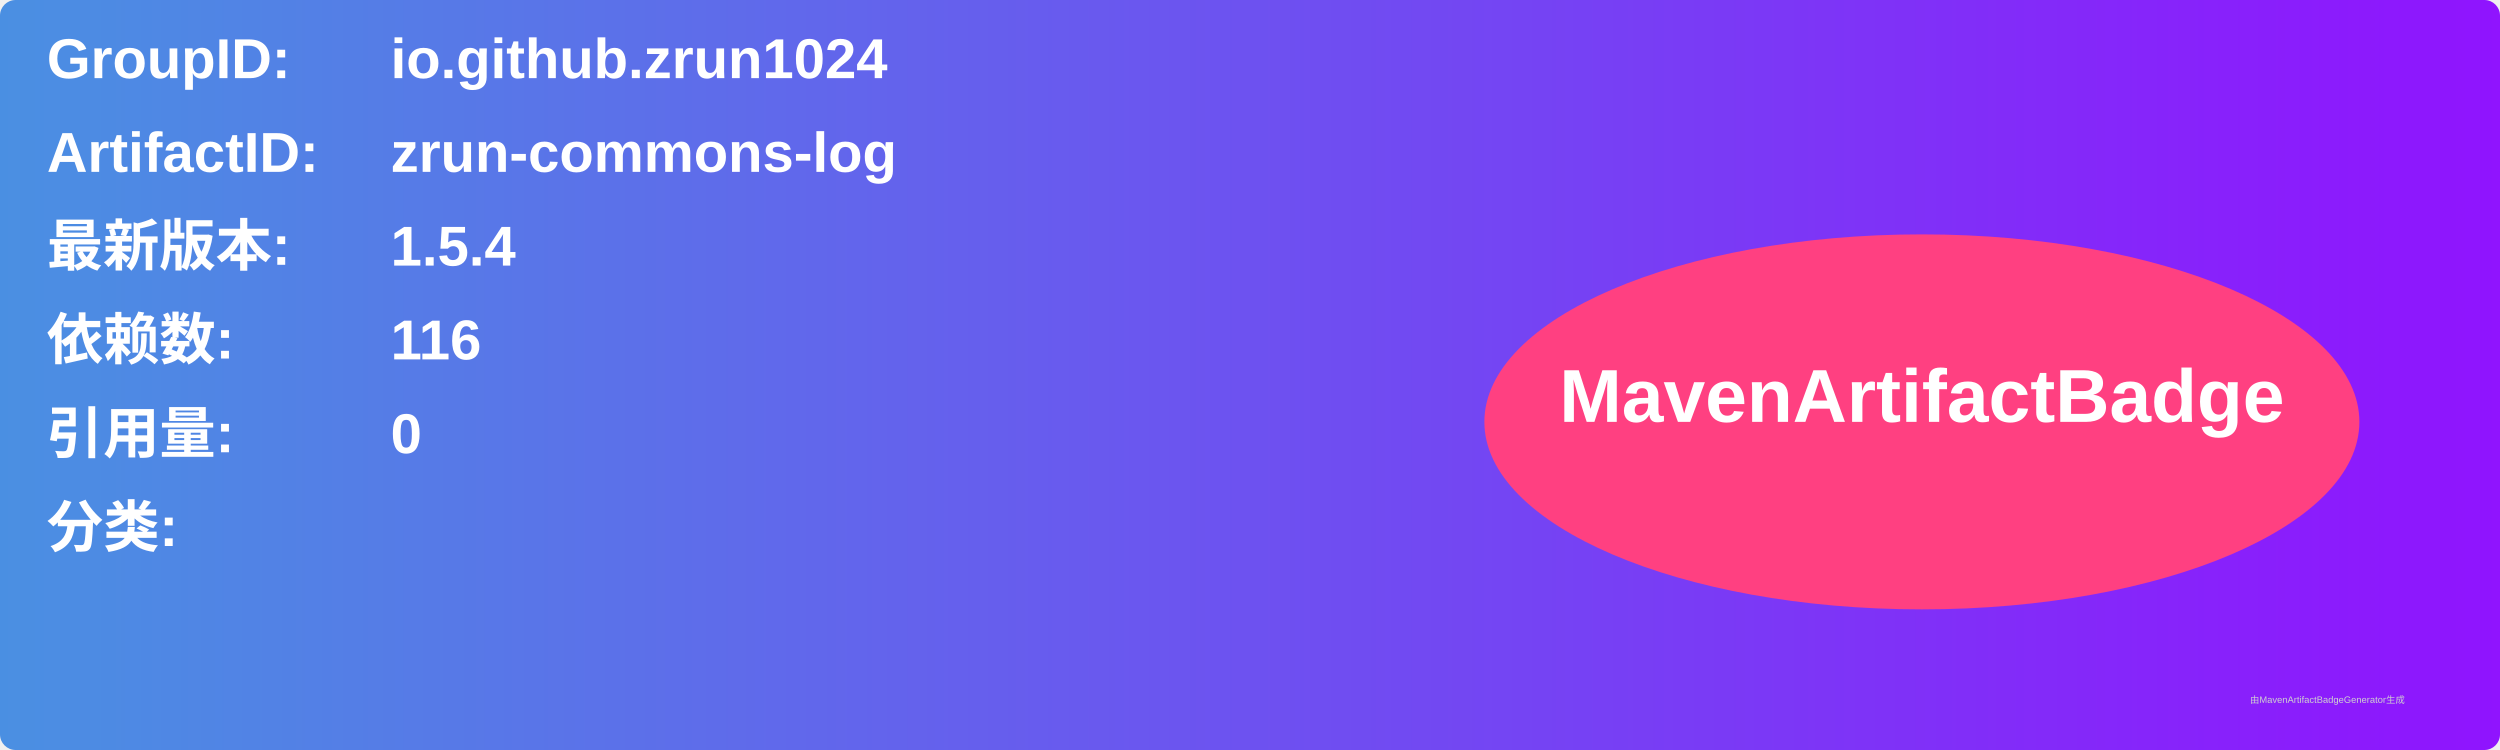
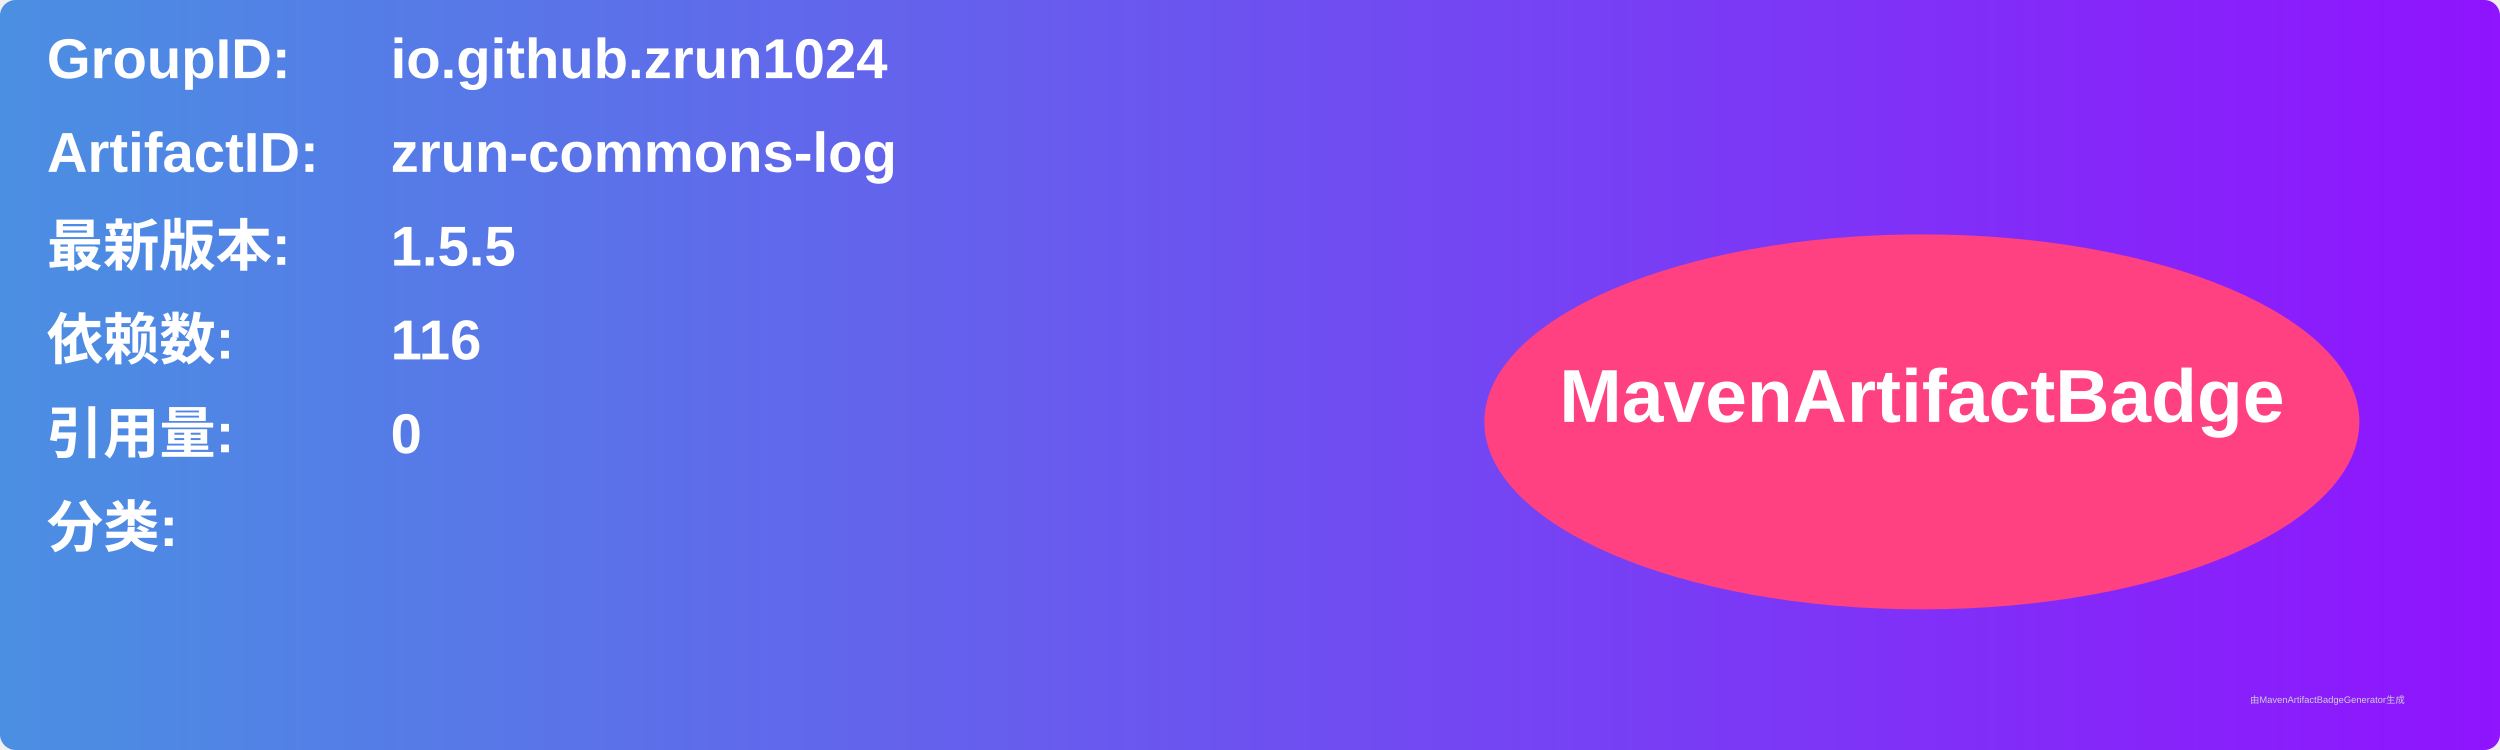
<svg xmlns="http://www.w3.org/2000/svg" width="800" height="240" viewBox="0 0 800 240">
  <linearGradient id="grad" x1="0%" y1="0%" x2="100%" y2="0%">
    <stop offset="0%" stop-color="#4a90e2" />
    <stop offset="100%" stop-color="#9013fe" />
  </linearGradient>
  <rect width="100%" height="100%" rx="5" ry="5" fill="url(#grad)" />
  <g transform="translate(15, 15)">
    <text x="0" y="10" font-family="Arial" font-size="18" fill="white" font-weight="bold" width="260">GroupID:</text>
    <text x="110" y="10" font-family="Arial" font-size="18" fill="white" font-weight="bold" width="460">io.github.zrun1024</text>
    <text x="0" y="40" font-family="Arial" font-size="18" fill="white" font-weight="bold" width="260">ArtifactID:</text>
    <text x="110" y="40" font-family="Arial" font-size="18" fill="white" font-weight="bold" width="460">zrun-commons-log</text>
    <text x="0" y="70" font-family="Arial" font-size="18" fill="white" font-weight="bold">最新版本:</text>
    <text x="110" y="70" font-family="Arial" font-size="18" fill="white" font-weight="bold">
-       <tspan font-weight="bold">1.5.4</tspan>
+       <tspan font-weight="bold">1.5.5</tspan>
    </text>
    <text x="0" y="100" font-family="Arial" font-size="18" fill="white" font-weight="bold">依赖数: </text>
    <text x="110" y="100" font-family="Arial" font-size="18" fill="white">
      <tspan font-weight="bold">116</tspan>
    </text>
    <text x="0" y="130" font-family="Arial" font-size="18" fill="white" font-weight="bold">引用量: </text>
    <text x="110" y="130" font-family="Arial" font-size="18" fill="white">
      <tspan font-weight="bold">0</tspan>
    </text>
    <text x="0" y="160" font-family="Arial" font-size="18" fill="white" font-weight="bold">分类:</text>
    <text x="10" y="190" font-family="Arial" font-size="10" fill="white">
      <tspan font-weight="bold" />
    </text>
    <ellipse cx="600" cy="120" rx="140" ry="60" fill="#ff4081" />
    <text x="600" y="120" text-anchor="middle" font-family="Arial" font-size="24" fill="white" font-weight="bold">MavenArtifactBadge</text>
  </g>
  <text x="720" y="225" font-family="Arial" font-size="3" fill="#d0d0d0">由MavenArtifactBadgeGenerator生成</text>
</svg>
